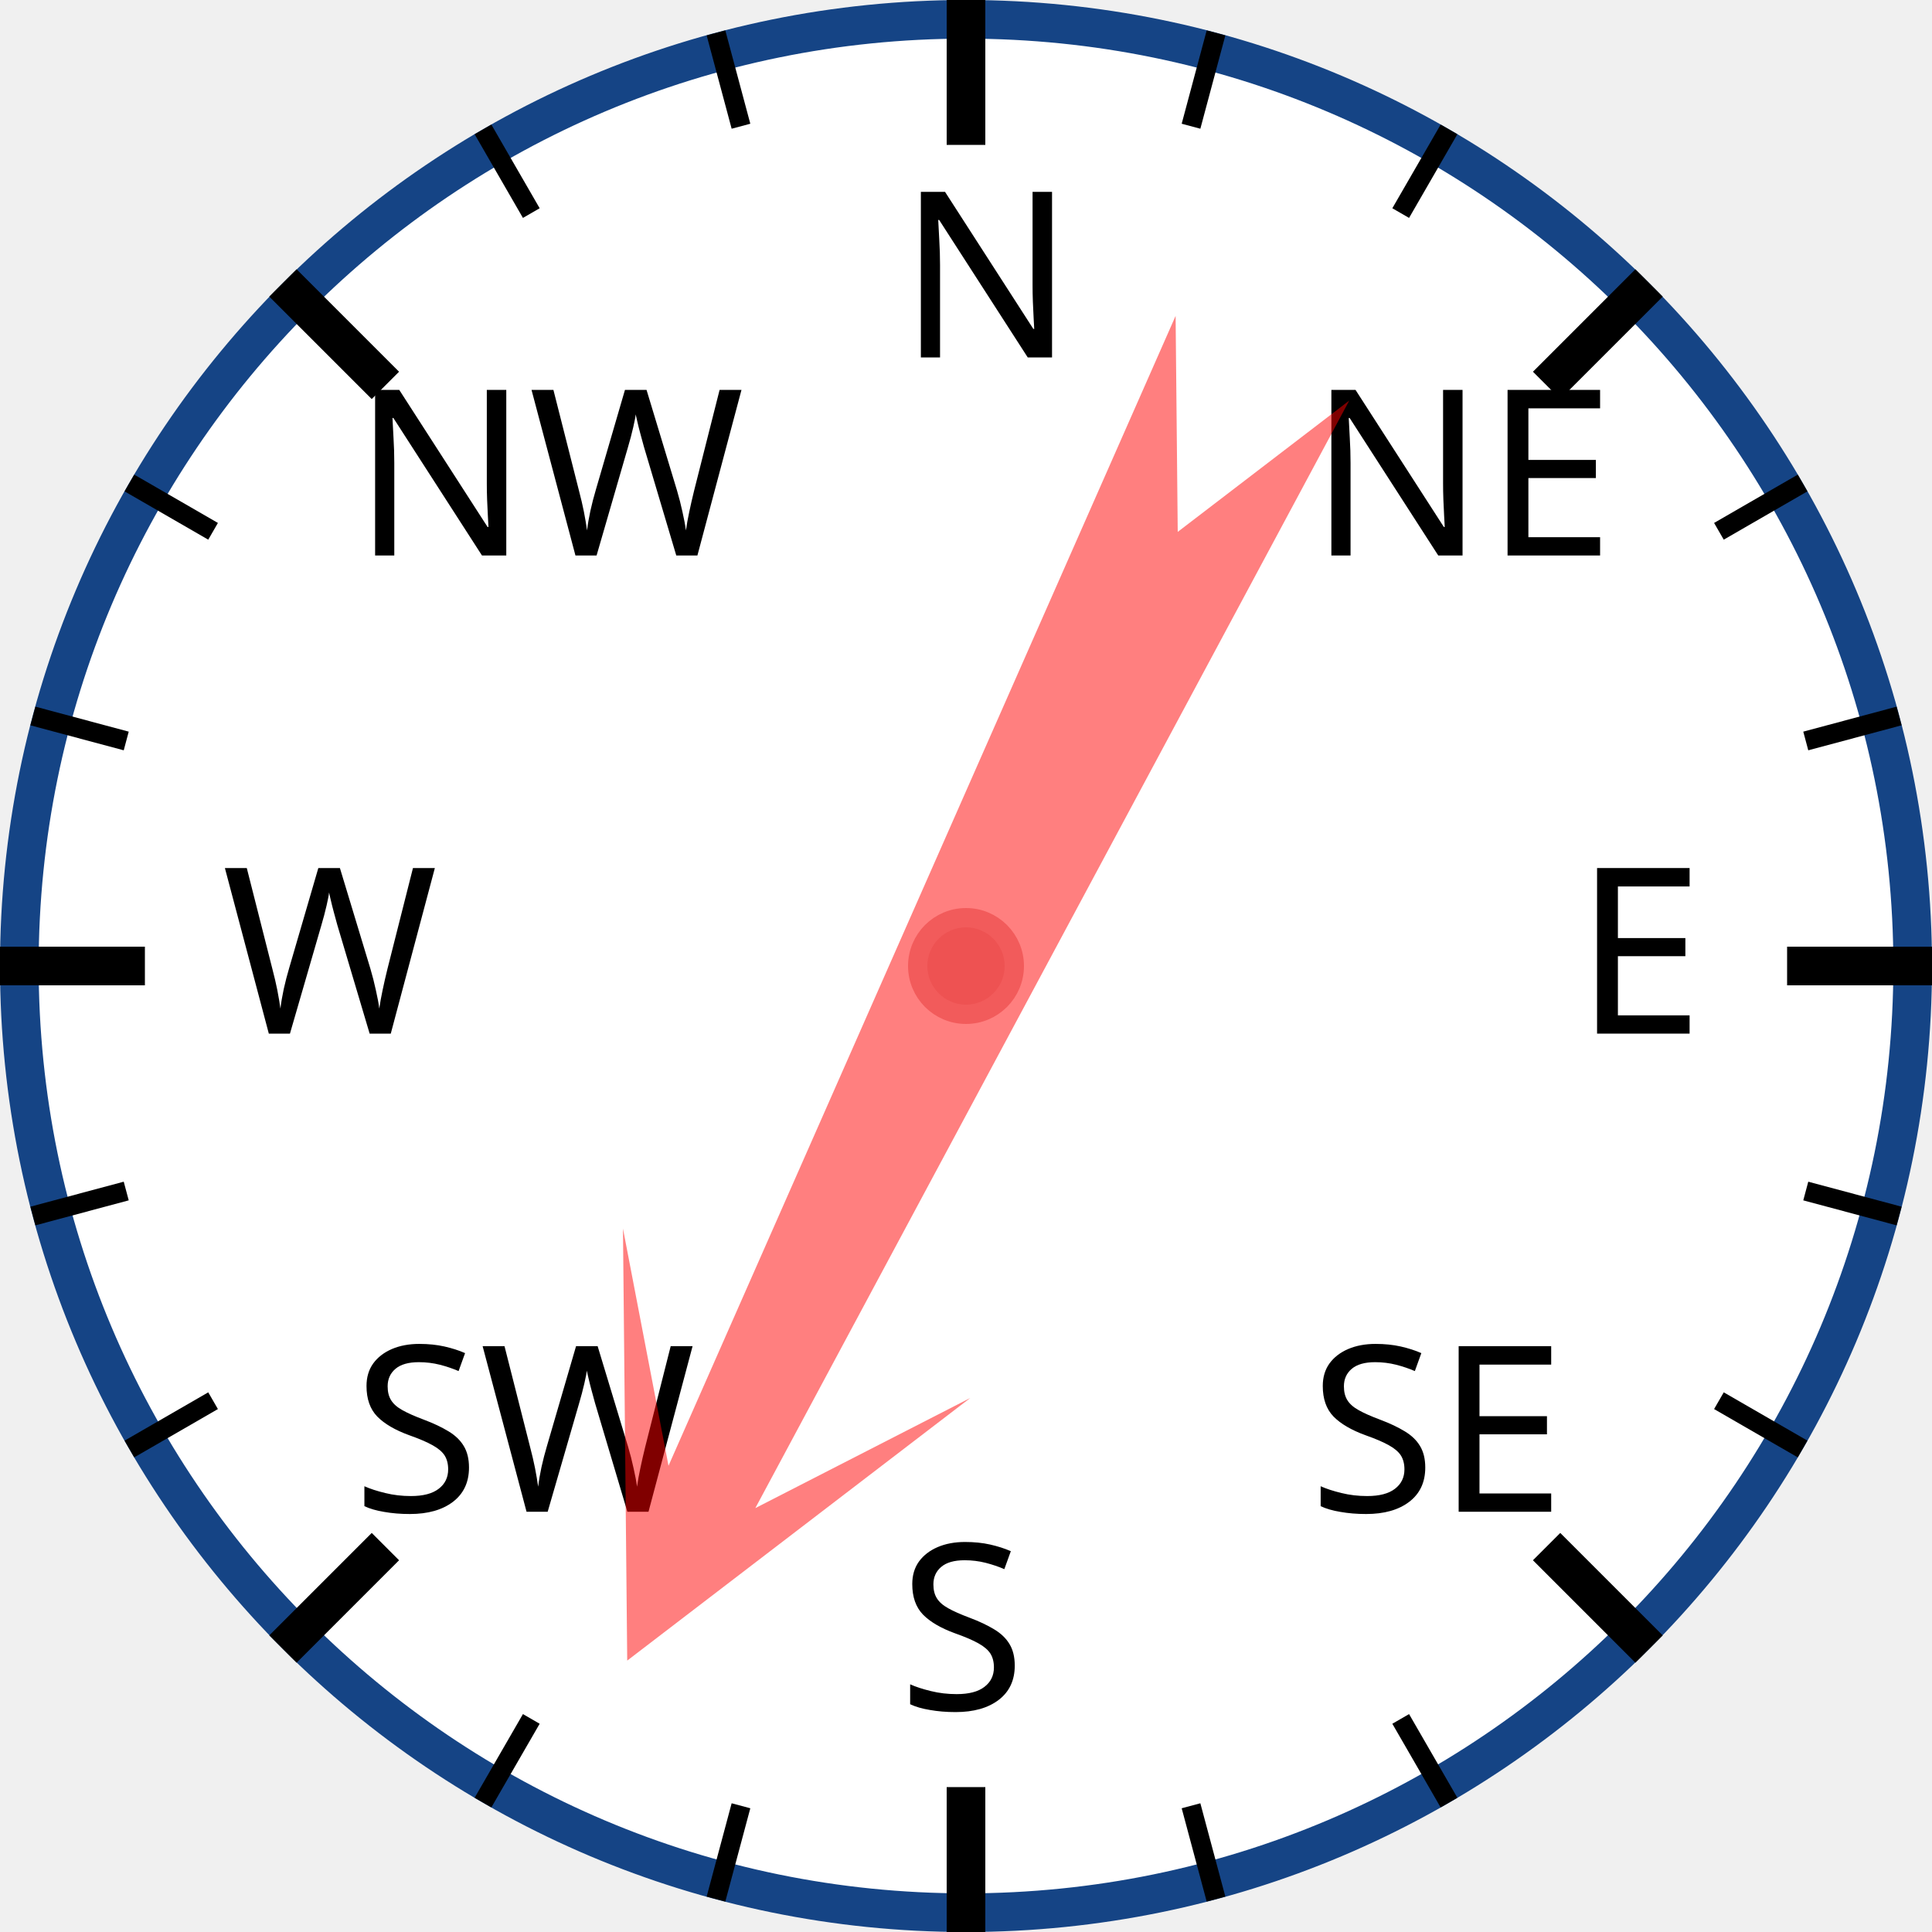
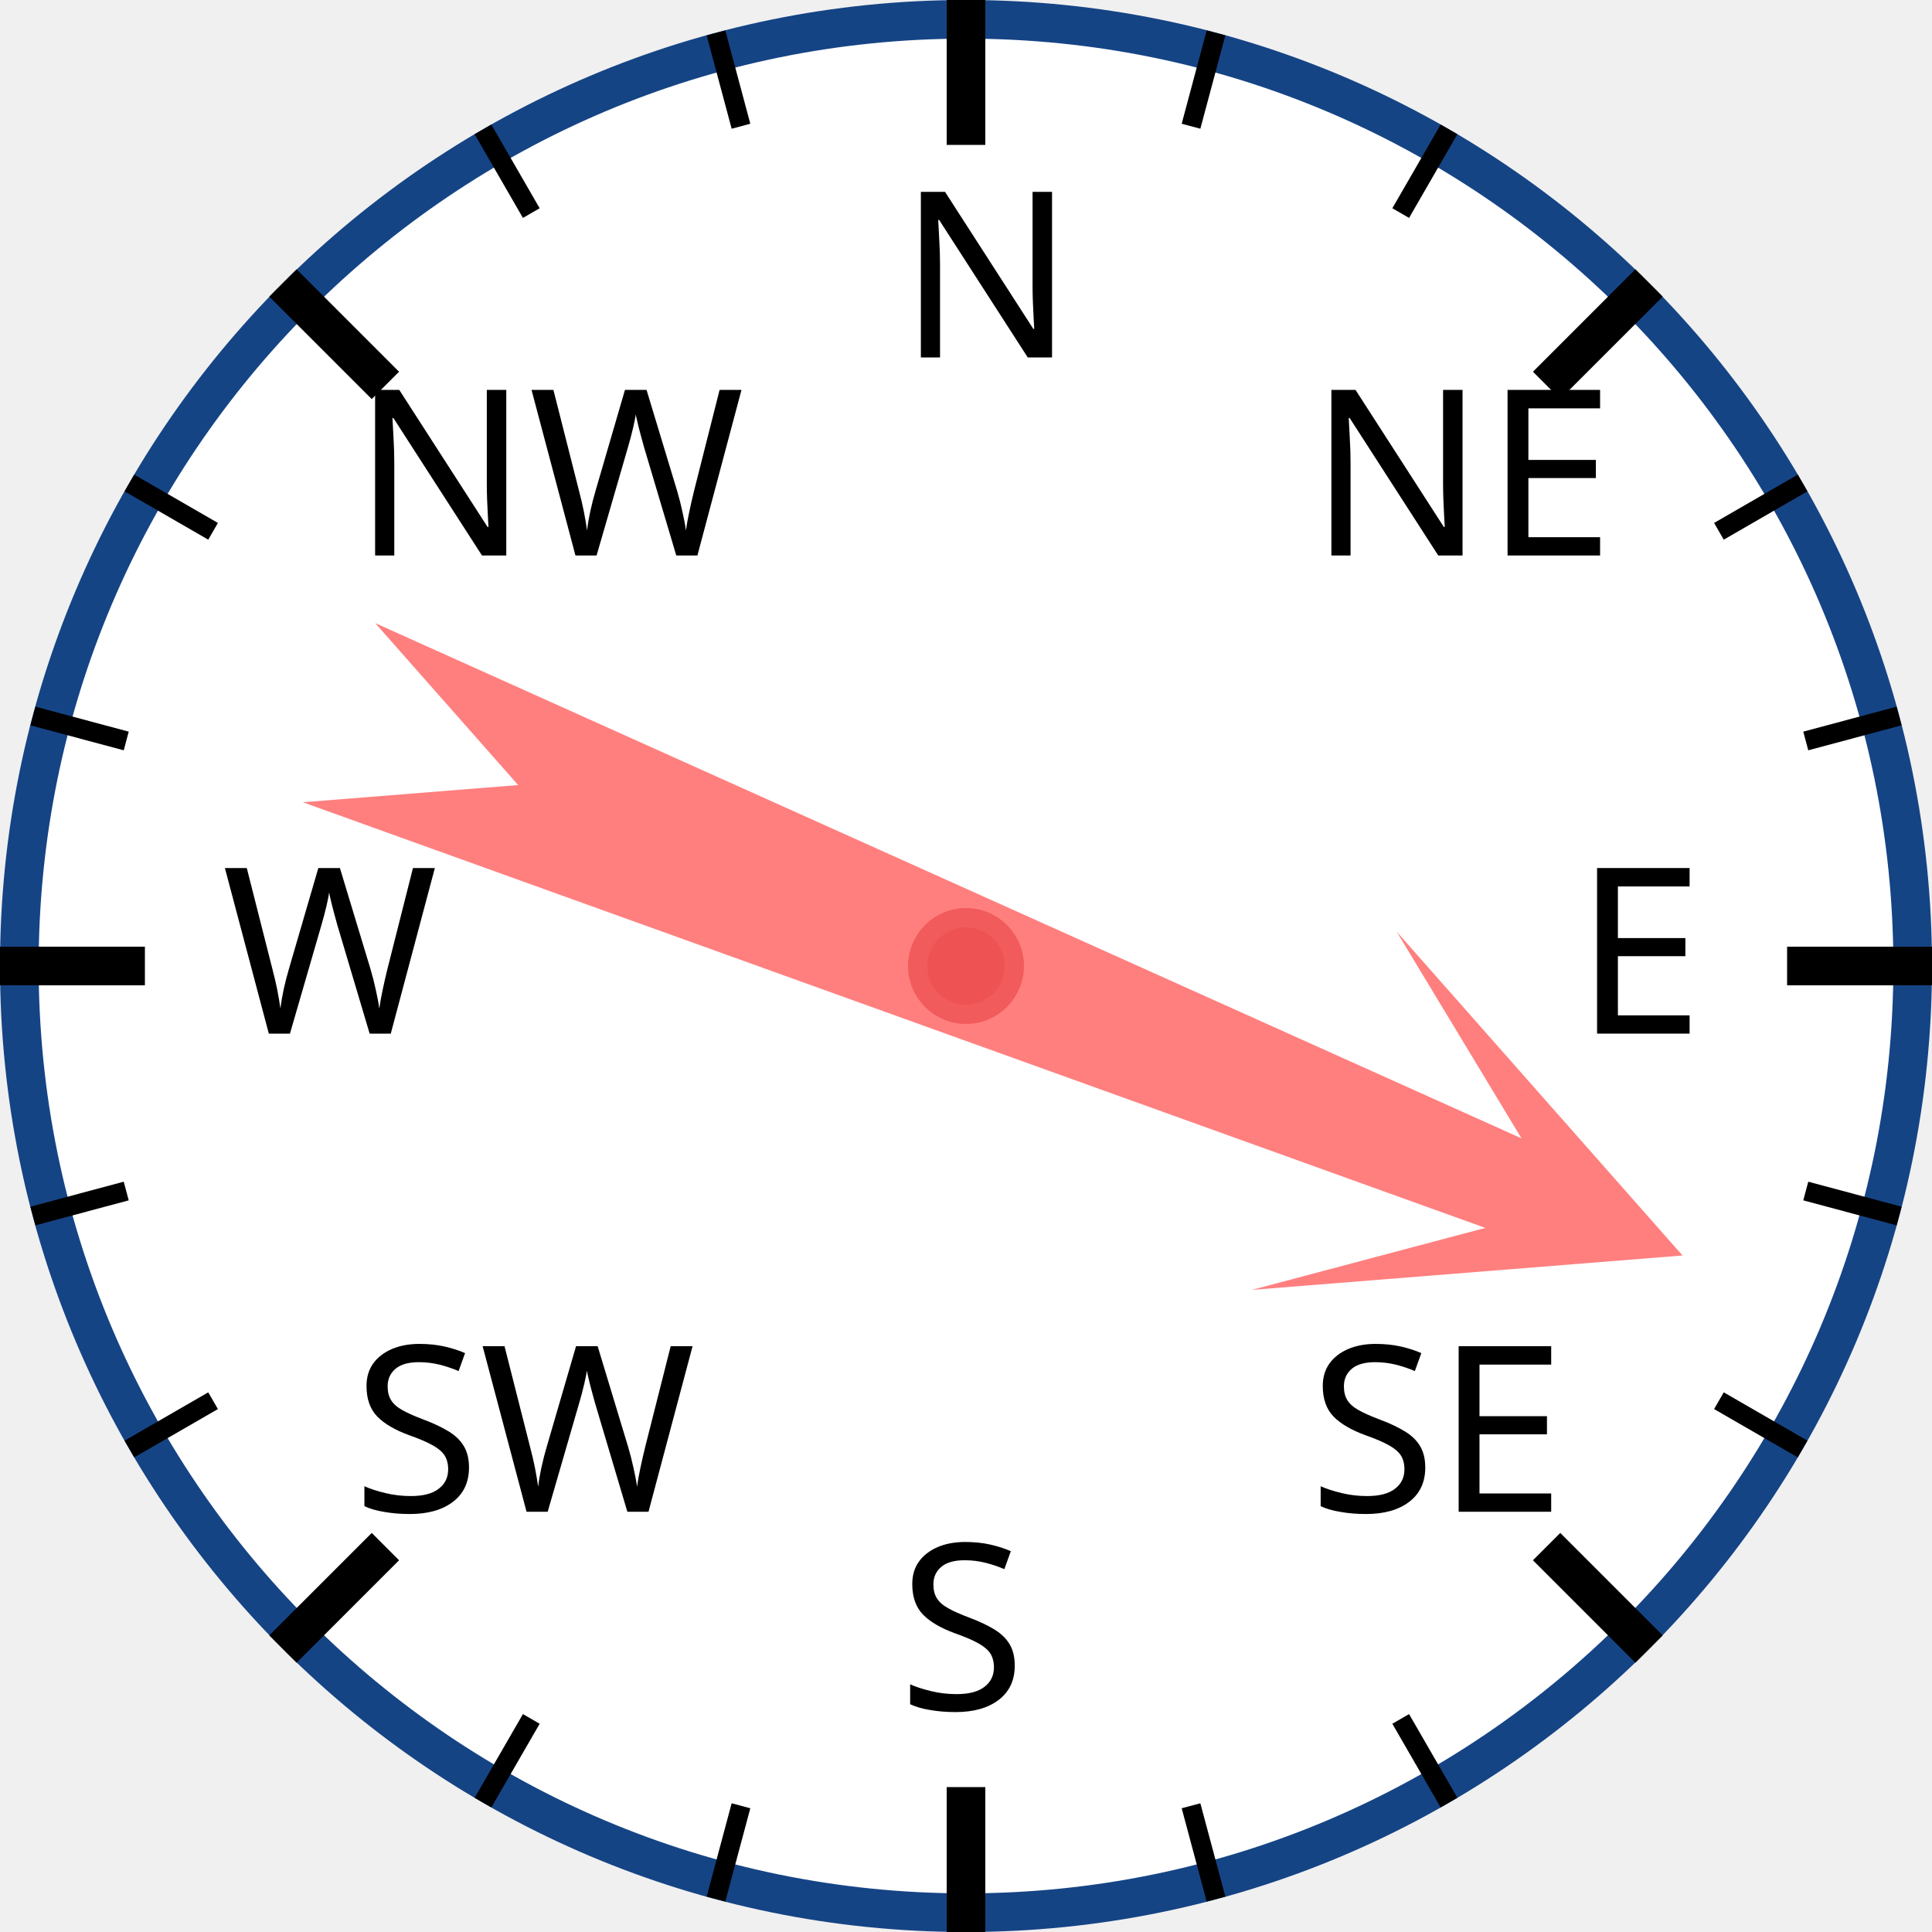
<svg xmlns="http://www.w3.org/2000/svg" width="120px" height="120px" viewBox="0 0 200 200">
  <circle cx="100" cy="100" r="98" style="fill: white; stroke: #154485; stroke-width: 4;" />
  <text x="93.0" y="37.0" style="font-family: sans-serif; font-size: 18pt;">N</text>
  <line x1="100.0" y1="0.0" x2="100.0" y2="15.0" style="stroke: black; stroke-width: 4;" />
  <line x1="74.118" y1="3.407" x2="76.706" y2="13.067" style="stroke: black; stroke-width: 2;" />
  <line x1="50" y1="13.397" x2="55" y2="22.058" style="stroke: black; stroke-width: 2;" />
  <text x="36.503" y="57.503" style="font-family: sans-serif; font-size: 18pt;">NW</text>
  <line x1="29.289" y1="29.289" x2="39.896" y2="39.896" style="stroke: black; stroke-width: 4;" />
  <line x1="13.397" y1="50" x2="22.058" y2="55" style="stroke: black; stroke-width: 2;" />
  <line x1="3.407" y1="74.118" x2="13.067" y2="76.706" style="stroke: black; stroke-width: 2;" />
  <text x="23.0" y="107.0" style="font-family: sans-serif; font-size: 18pt;">W</text>
  <line x1="0.0" y1="100.0" x2="15.0" y2="100.0" style="stroke: black; stroke-width: 4;" />
  <line x1="3.407" y1="125.882" x2="13.067" y2="123.294" style="stroke: black; stroke-width: 2;" />
  <line x1="13.397" y1="150" x2="22.058" y2="145" style="stroke: black; stroke-width: 2;" />
  <text x="36.503" y="156.497" style="font-family: sans-serif; font-size: 18pt;">SW</text>
  <line x1="29.289" y1="170.711" x2="39.896" y2="160.104" style="stroke: black; stroke-width: 4;" />
  <line x1="50" y1="186.603" x2="55" y2="177.942" style="stroke: black; stroke-width: 2;" />
  <line x1="74.118" y1="196.593" x2="76.706" y2="186.933" style="stroke: black; stroke-width: 2;" />
  <text x="93" y="177.0" style="font-family: sans-serif; font-size: 18pt;">S</text>
  <line x1="100" y1="200.0" x2="100" y2="185.0" style="stroke: black; stroke-width: 4;" />
  <line x1="125.882" y1="196.593" x2="123.294" y2="186.933" style="stroke: black; stroke-width: 2;" />
  <line x1="150.0" y1="186.603" x2="145.0" y2="177.942" style="stroke: black; stroke-width: 2;" />
  <text x="135.497" y="156.497" style="font-family: sans-serif; font-size: 18pt;">SE</text>
  <line x1="170.711" y1="170.711" x2="160.104" y2="160.104" style="stroke: black; stroke-width: 4;" />
  <line x1="186.603" y1="150" x2="177.942" y2="145" style="stroke: black; stroke-width: 2;" />
  <line x1="196.593" y1="125.882" x2="186.933" y2="123.294" style="stroke: black; stroke-width: 2;" />
  <text x="163.0" y="107" style="font-family: sans-serif; font-size: 18pt;">E</text>
  <line x1="200.0" y1="100" x2="185.0" y2="100" style="stroke: black; stroke-width: 4;" />
  <line x1="196.593" y1="74.118" x2="186.933" y2="76.706" style="stroke: black; stroke-width: 2;" />
  <line x1="186.603" y1="50" x2="177.942" y2="55" style="stroke: black; stroke-width: 2;" />
  <text x="135.497" y="57.503" style="font-family: sans-serif; font-size: 18pt;">NE</text>
  <line x1="170.711" y1="29.289" x2="160.104" y2="39.896" style="stroke: black; stroke-width: 4;" />
  <line x1="150" y1="13.397" x2="145" y2="22.058" style="stroke: black; stroke-width: 2;" />
  <line x1="125.882" y1="3.407" x2="123.294" y2="13.067" style="stroke: black; stroke-width: 2;" />
-   <polygon points="100 20 120 60 105 40 110 170 100 150 90 170 95 40 80 60" style="fill: red; fill-opacity: 0.5;" transform="rotate(206,100,100)" />
+   <polygon points="100 20 120 60 105 40 110 170 100 150 90 170 95 40 80 60" style="fill: red; fill-opacity: 0.5;" transform="rotate(112,100,100)" />
  <circle cx="100" cy="100" r="5" style="fill: #EE5252; stroke: #F25B5B; stroke-width: 2;" />
</svg>
